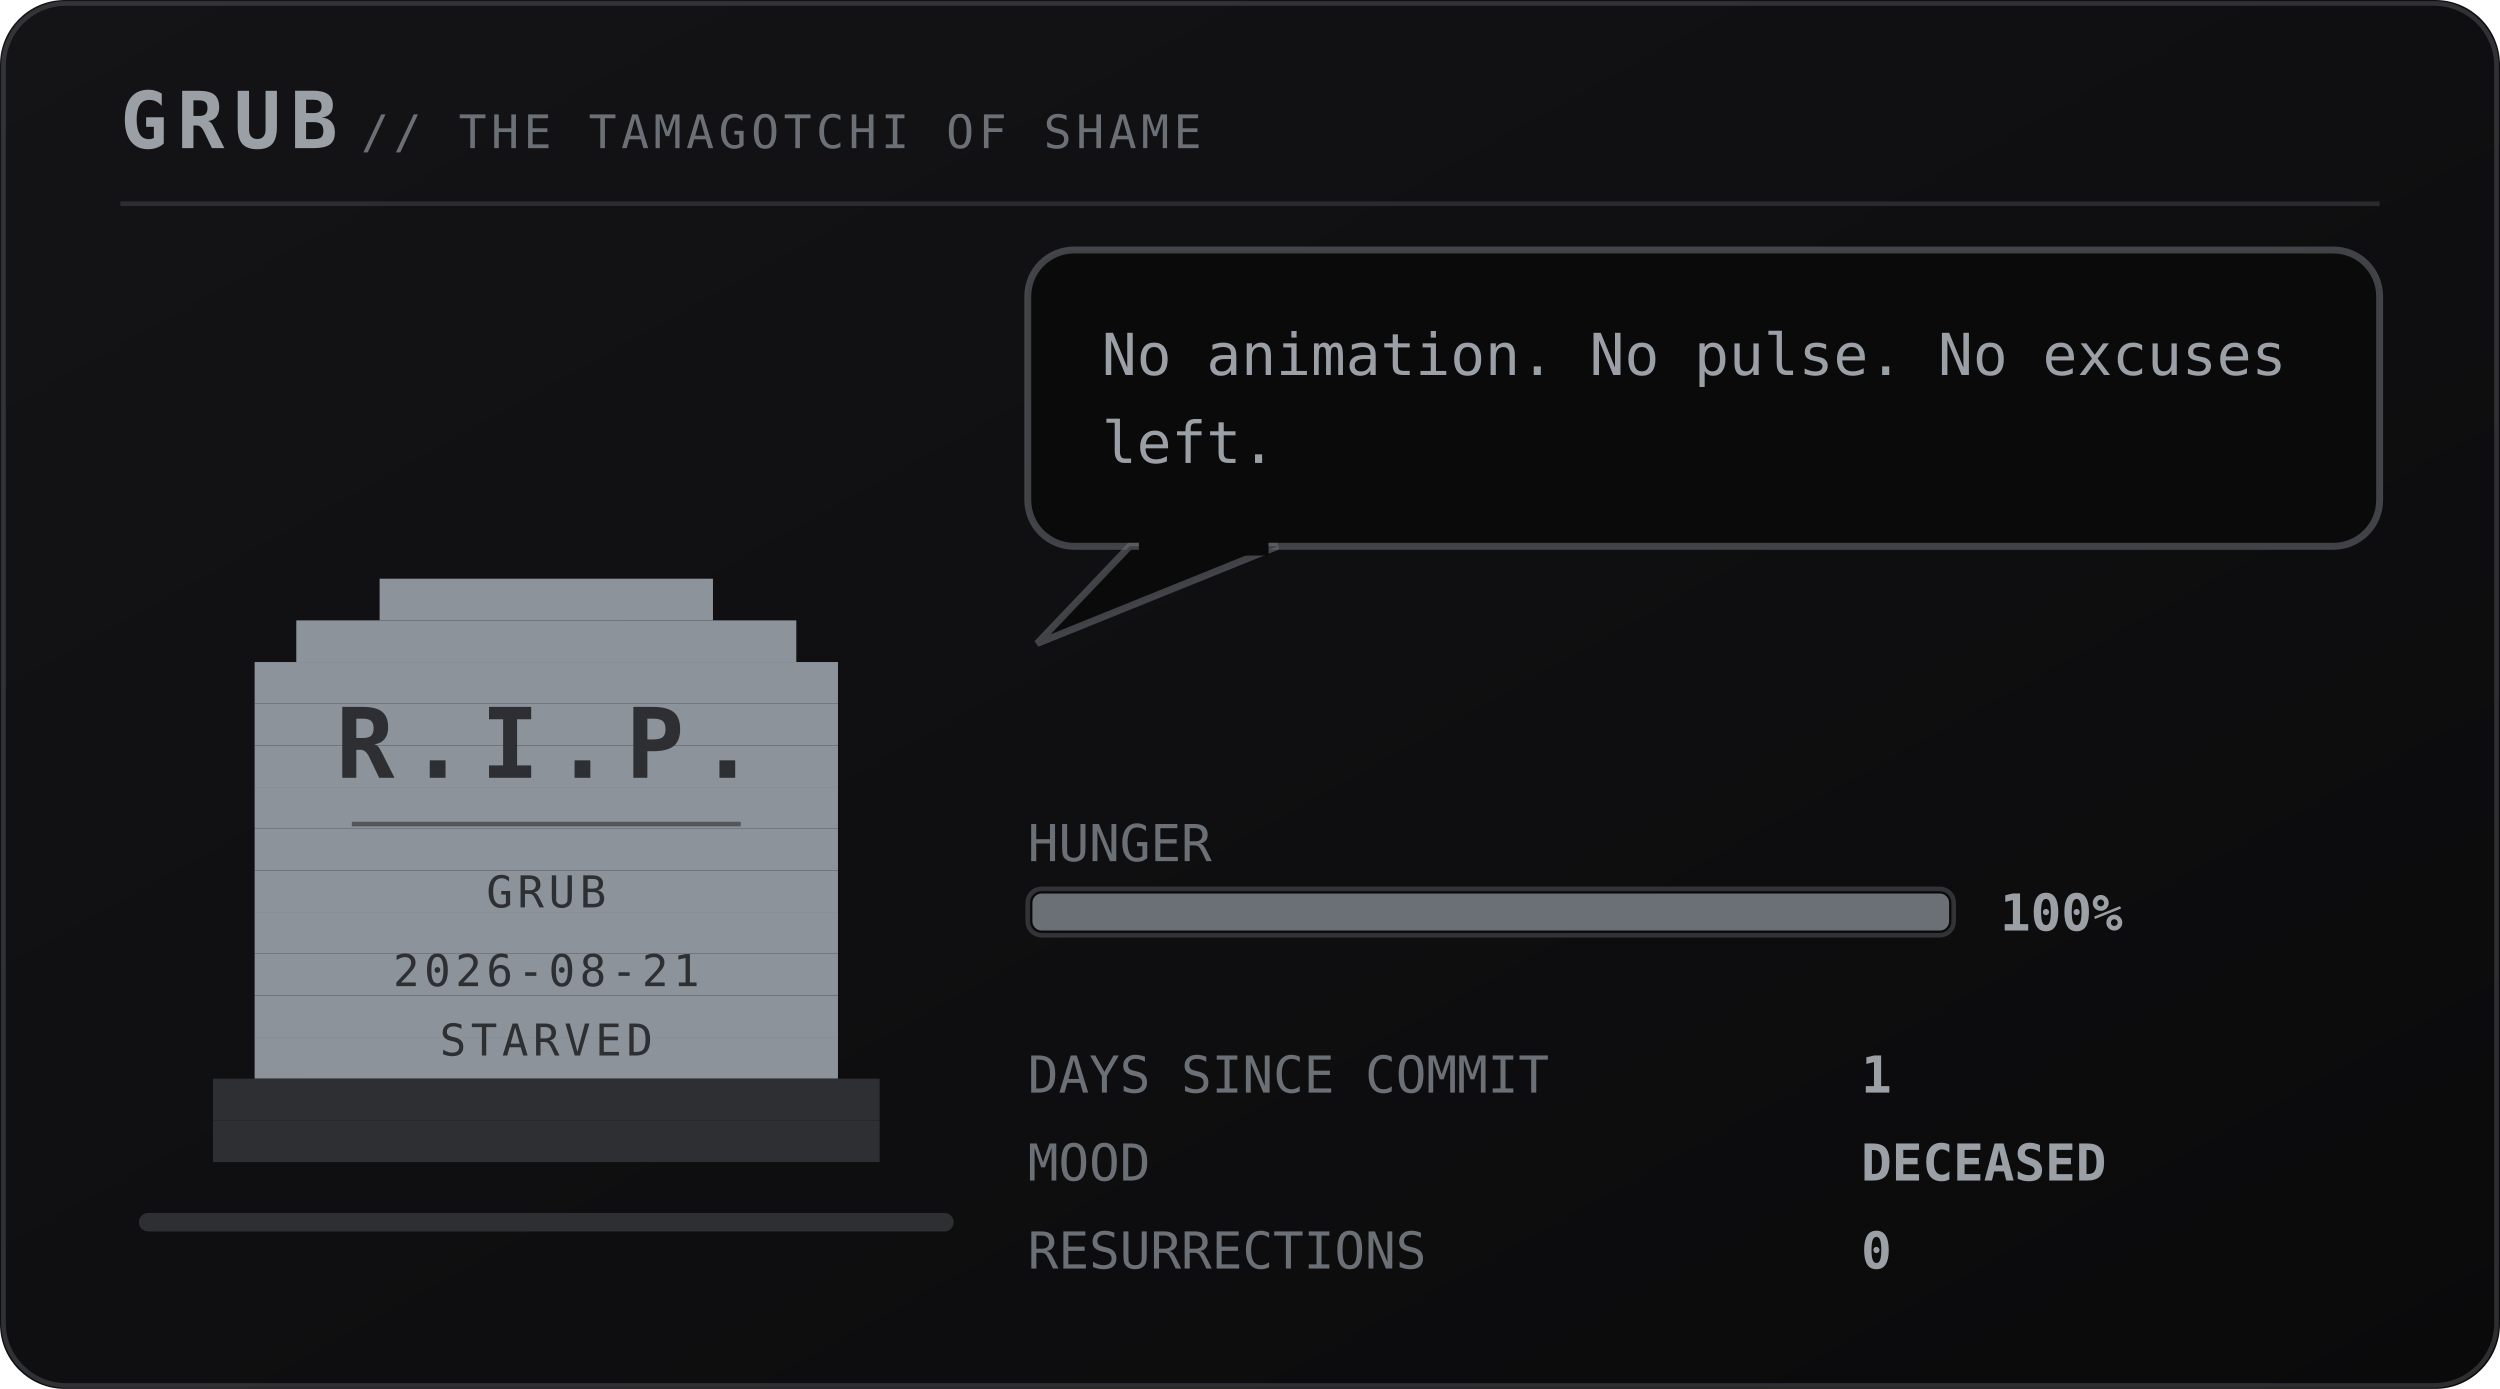
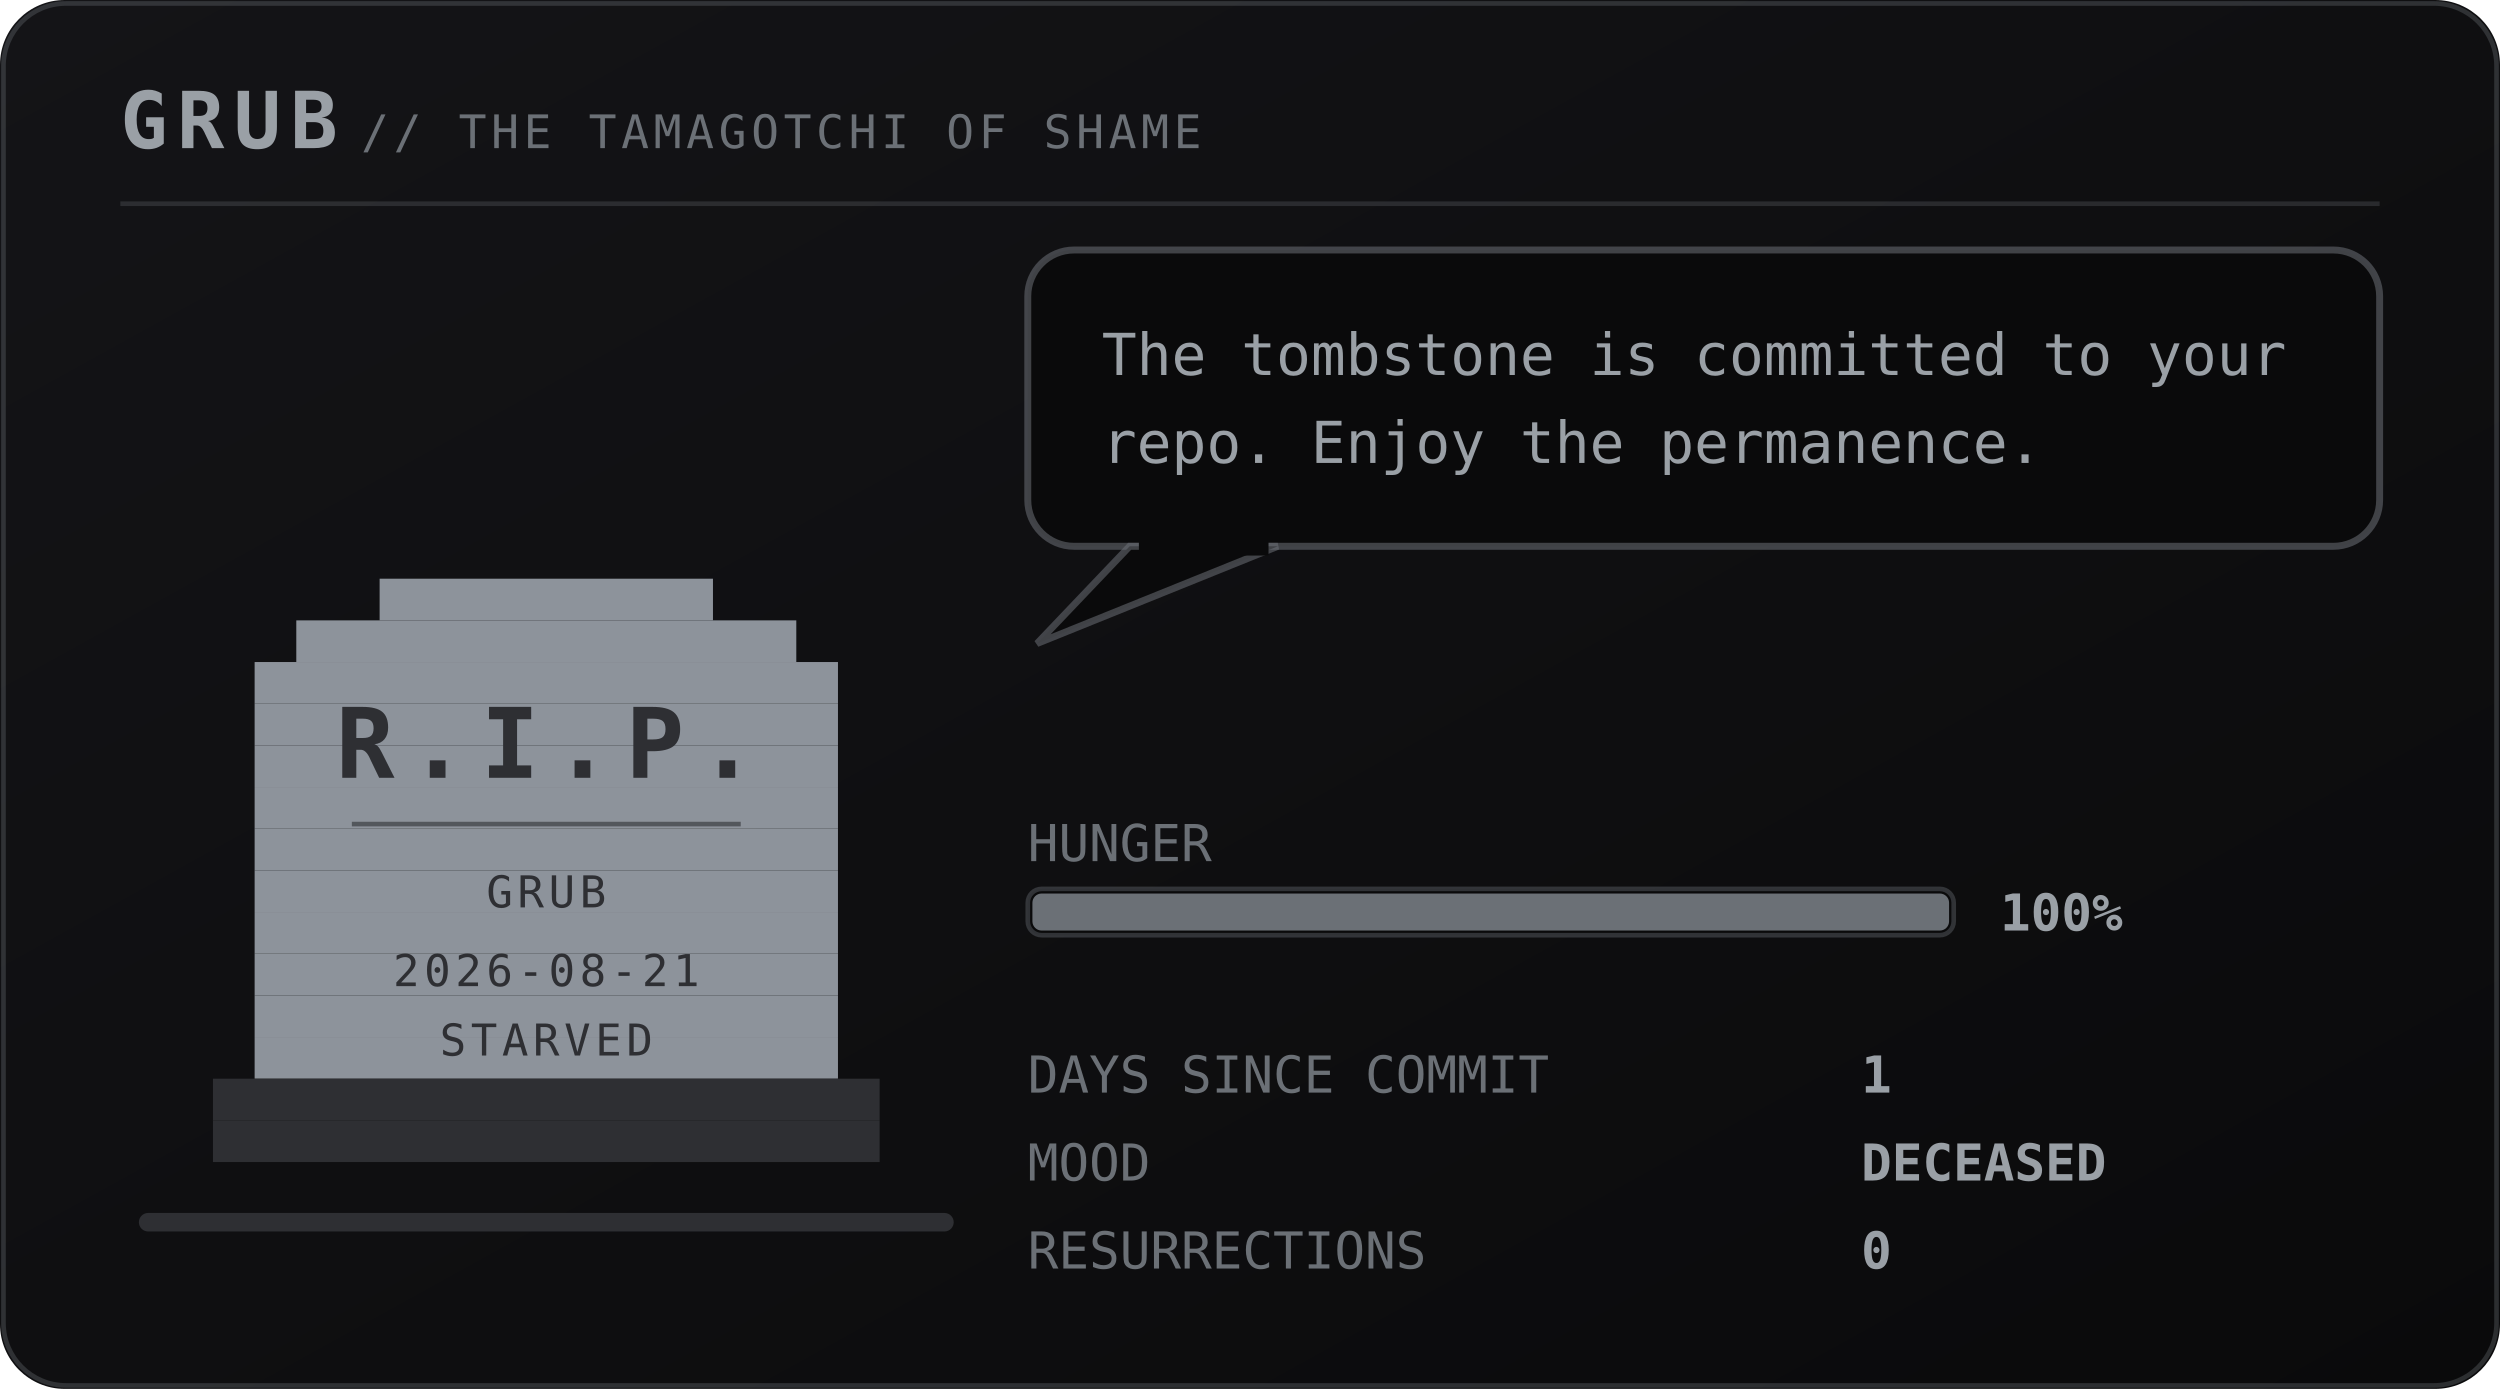
<svg xmlns="http://www.w3.org/2000/svg" viewBox="0 0 540 300" width="540" height="300" role="img" aria-labelledby="pett petd">
  <defs>
    <linearGradient id="petbg" x1="0" y1="0" x2="1" y2="1">
      <stop offset="0" stop-color="#141417" />
      <stop offset="1" stop-color="#0a0a0b" />
    </linearGradient>
  </defs>
  <style>
    .mono{font-family:ui-monospace,SFMono-Regular,Menlo,Consolas,"DejaVu Sans Mono",monospace}
    .brand{font-size:17px;font-weight:700;letter-spacing:2px;fill:#9aa0a6}
    .sub{font-size:10px;letter-spacing:1px;fill:#6b7076}
    .say{font-size:12.5px;fill:#9aa0a6}
    .stat{font-size:11px;fill:#6b7076}
    .val{font-size:11px;fill:#9aa0a6;font-weight:700}
    .call{font-size:16px;font-weight:700;letter-spacing:2.5px;fill:#6b7076}
    .callsub{font-size:9px;letter-spacing:0.8px;fill:#6b7076}
    .who{font-weight:700;fill:#6b7076}
    .rip{font-size:21px;font-weight:700;letter-spacing:3px;fill:#2e2f33}
    .ripsub{font-size:9.5px;letter-spacing:1px;fill:#2e2f33}
</style>
  <rect width="540" height="300" rx="14" fill="url(#petbg)" />
  <rect x="0.75" y="0.75" width="538.5" height="298.5" rx="13.5" fill="none" stroke="#6b7076" stroke-opacity="0.35" />
  <text class="mono brand" x="26" y="32">GRUB</text>
  <text class="mono sub" x="78" y="32">// THE TAMAGOTCHI OF SHAME</text>
  <line x1="26" y1="44" x2="514" y2="44" stroke="#6b7076" stroke-opacity="0.28" />
  <rect x="30" y="262" width="176" height="4" rx="2" fill="#2e2f33" />
  <g transform="translate(46 116)">
    <g>
      <g>
        <g>
          <rect x="36" y="9" width="72" height="9" fill="#8d939b" />
          <rect x="18" y="18" width="108" height="9" fill="#8d939b" />
          <rect x="9" y="27" width="126" height="9" fill="#8d939b" />
          <rect x="9" y="36" width="126" height="9" fill="#8d939b" />
          <rect x="9" y="45" width="126" height="9" fill="#8d939b" />
          <rect x="9" y="54" width="126" height="9" fill="#8d939b" />
          <rect x="9" y="63" width="126" height="9" fill="#8d939b" />
          <rect x="9" y="72" width="126" height="9" fill="#8d939b" />
          <rect x="9" y="81" width="126" height="9" fill="#8d939b" />
          <rect x="9" y="90" width="126" height="9" fill="#8d939b" />
          <rect x="9" y="99" width="126" height="9" fill="#8d939b" />
          <rect x="9" y="108" width="126" height="9" fill="#8d939b" />
          <rect x="0" y="117" width="144" height="9" fill="#2e2f33" />
          <rect x="0" y="126" width="144" height="9" fill="#2e2f33" />
          <text class="mono rip" x="72" y="52" text-anchor="middle">R.I.P.</text>
          <line x1="30" y1="62" x2="114" y2="62" stroke="#2e2f33" stroke-opacity="0.6" />
          <text class="mono ripsub" x="72" y="80" text-anchor="middle">GRUB</text>
          <text class="mono ripsub" x="72" y="97" text-anchor="middle">2026-08-21</text>
          <text class="mono ripsub" x="72" y="112" text-anchor="middle">STARVED</text>
        </g>
      </g>
    </g>
  </g>
  <g>
    <rect x="222" y="54" width="292" height="64" rx="10" fill="#0a0a0b" stroke="#6b7076" stroke-opacity="0.55" stroke-width="1.5" />
    <path d="M244 118 L224 139 L276 118 Z" fill="#0a0a0b" stroke="#6b7076" stroke-opacity="0.55" stroke-width="1.5" />
    <rect x="246" y="116" width="28" height="4" fill="#0a0a0b" />
-     <text class="mono say" x="238" y="81">No animation. No pulse. No excuses</text>
-     <text class="mono say" x="238" y="100">left.</text>
+     <text class="mono say" x="238" y="81">The tombstone is committed to your</text>
+     <text class="mono say" x="238" y="100">repo. Enjoy the permanence.</text>
  </g>
  <text class="mono stat" x="222" y="186">HUNGER</text>
  <rect x="222" y="192" width="200" height="10" rx="3" fill="#0a0a0b" stroke="#6b7076" stroke-opacity="0.4" />
  <rect x="223" y="193" width="198" height="8" rx="2" fill="#6b7076" />
  <text class="mono val" x="432" y="201">100%</text>
  <text class="mono stat" x="222" y="236">DAYS SINCE COMMIT</text>
  <text class="mono val" x="402" y="236">1</text>
  <text class="mono stat" x="222" y="255">MOOD</text>
  <text class="mono val" x="402" y="255">DECEASED</text>
  <text class="mono stat" x="222" y="274">RESURRECTIONS</text>
  <text class="mono val" x="402" y="274">0</text>
</svg>
